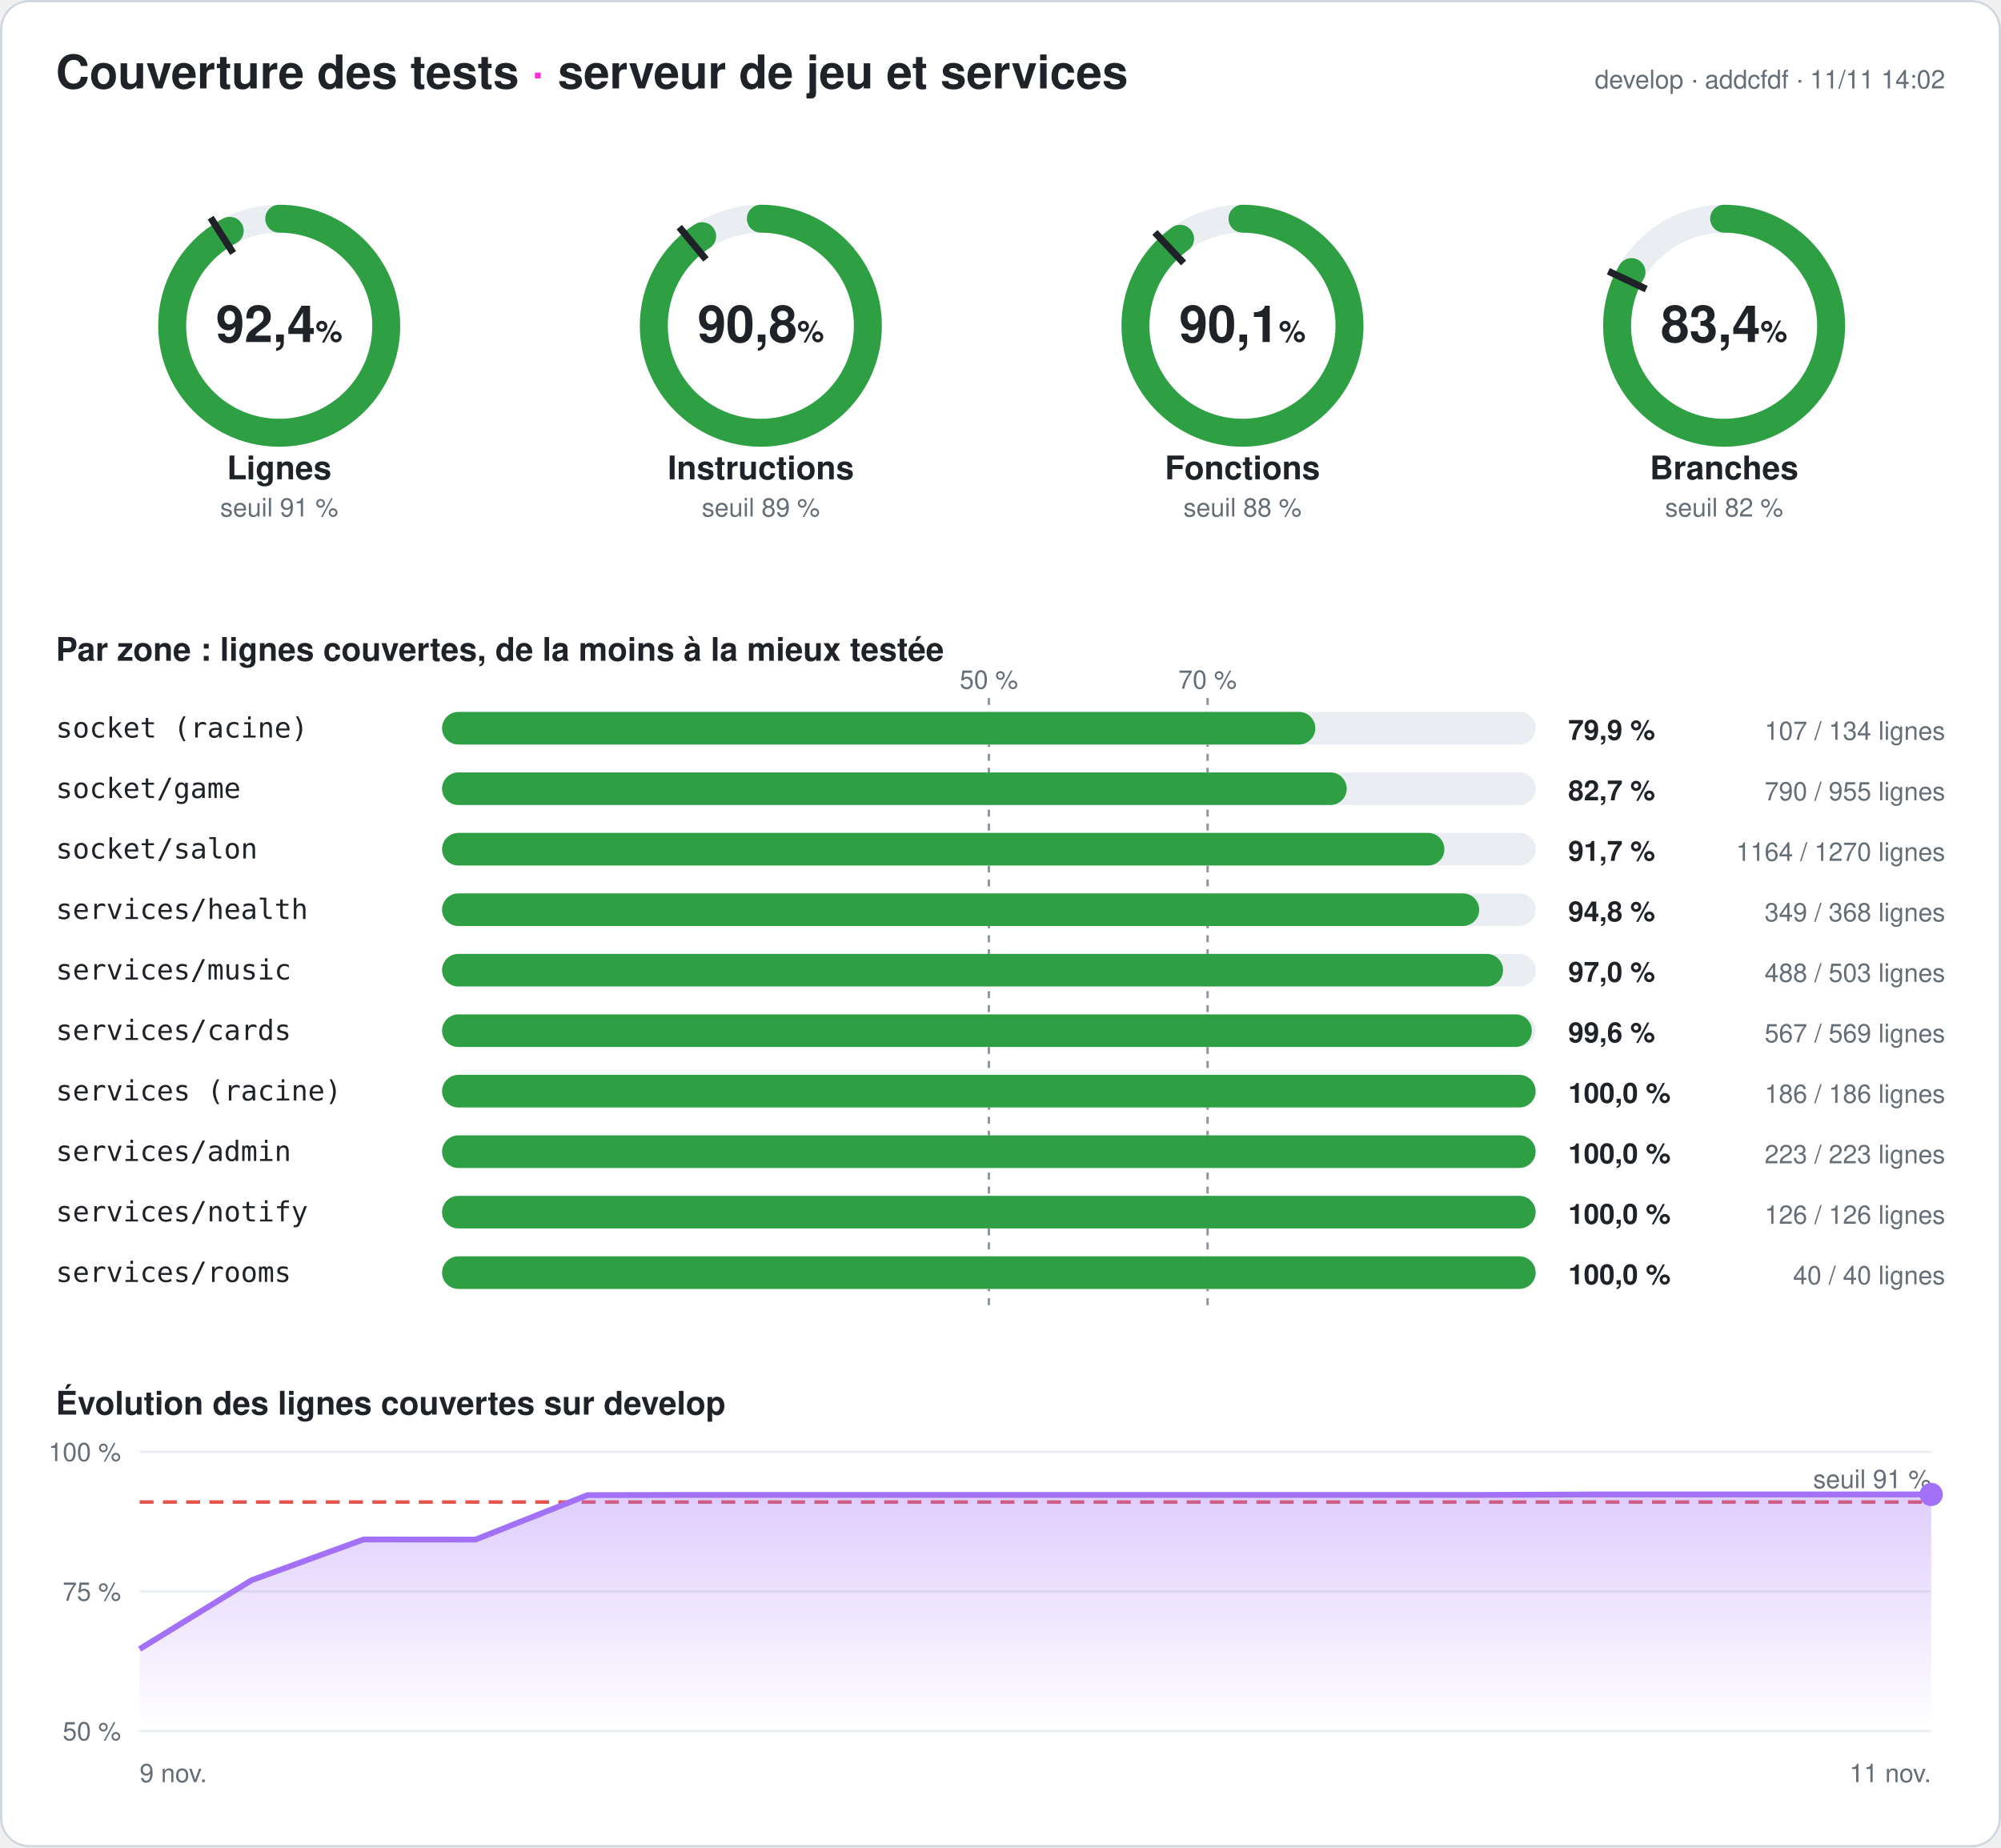
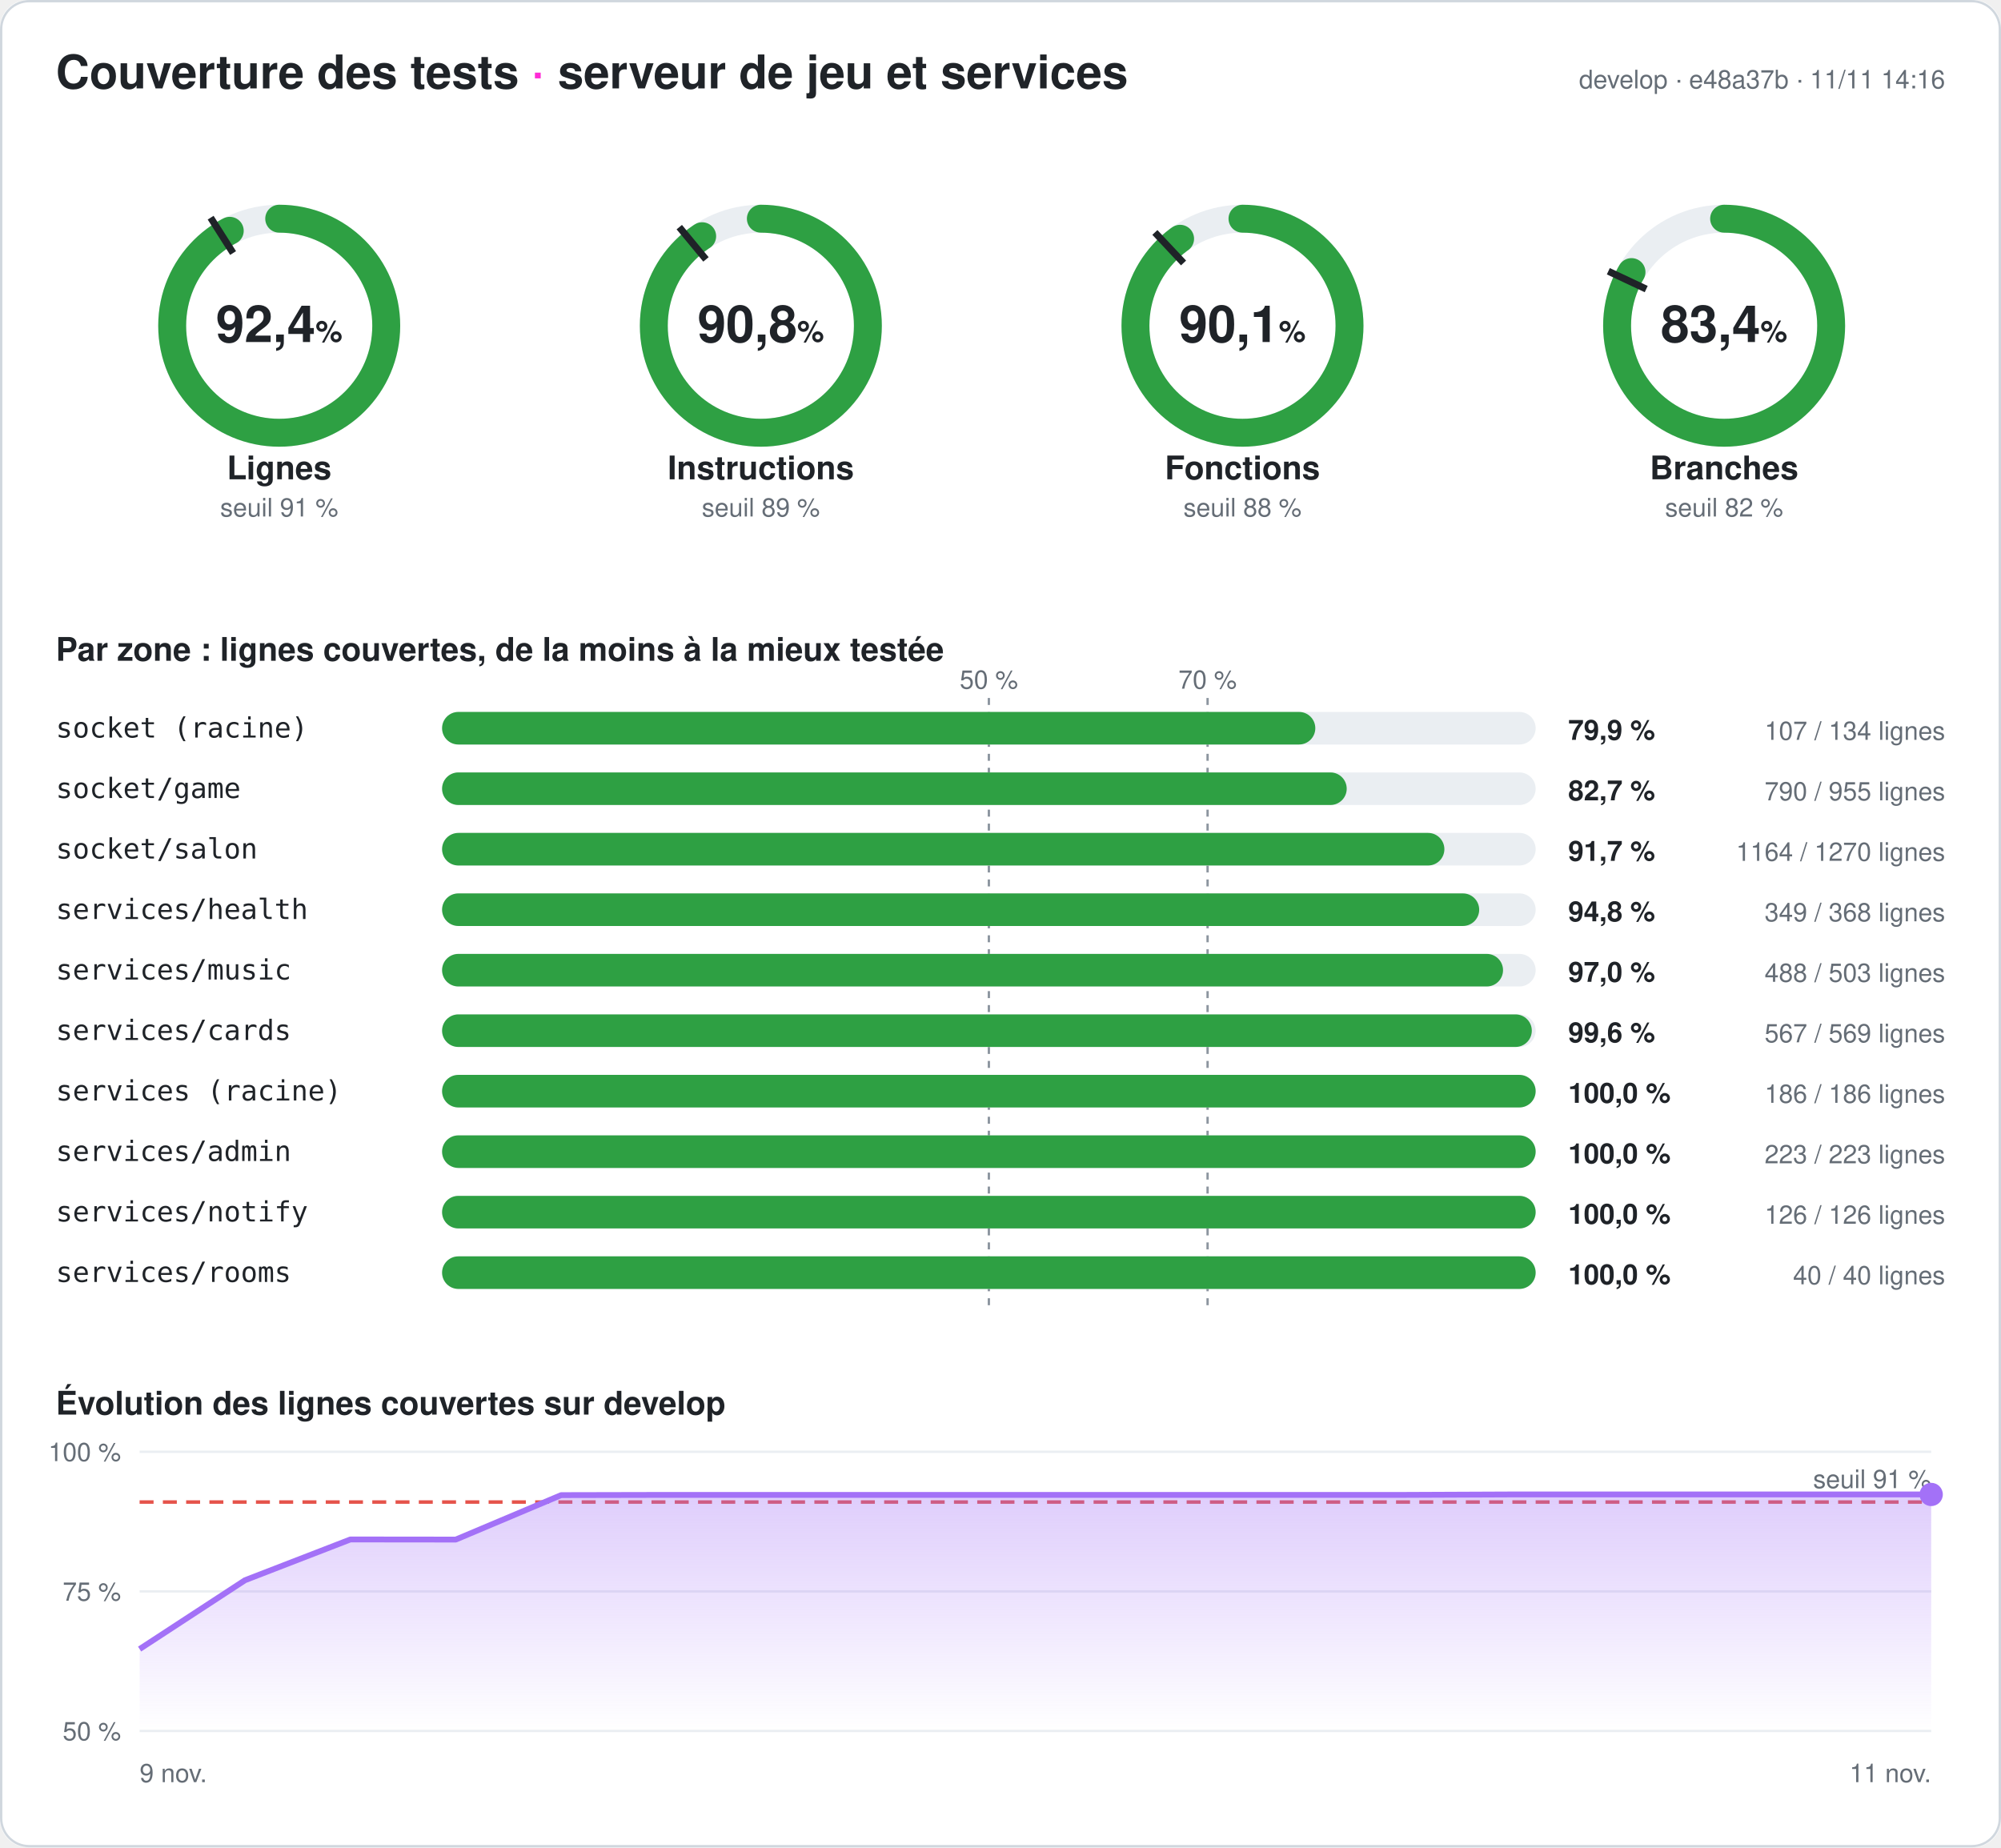
<svg xmlns="http://www.w3.org/2000/svg" width="860" height="794" viewBox="0 0 860 794" font-family="-apple-system,Segoe UI,Helvetica,Arial,sans-serif" role="img" aria-label="Couverture des tests du serveur : 92,4 % des lignes">
  <style>
.fond{fill:#ffffff}.titre{fill:#1f2328;font-size:20px;font-weight:700}.titre2{fill:#1f2328;font-size:14px;font-weight:600}
.valeur{fill:#1f2328;font-size:22px;font-weight:700}.unite{font-size:13px;font-weight:600}.nom{fill:#1f2328;font-size:14px;font-weight:600}
.petit{fill:#656d76;font-size:11px}.zone{fill:#1f2328;font-size:12px;font-family:ui-monospace,Consolas,monospace}
.chiffre{fill:#1f2328;font-size:12px;font-weight:700}.piste{stroke:#eaeef2}.piste-plein{fill:#eaeef2}.trait{stroke:#1f2328}
.repere{stroke:#8c959f;stroke-dasharray:3 3}.grille{stroke:#eaeef2}.bord{fill:none;stroke:#d0d7de}
@media (prefers-color-scheme: dark){.fond{fill:#0d1117}.titre,.titre2,.valeur,.nom,.zone,.chiffre{fill:#e6edf3}.petit{fill:#8d96a0}
.piste{stroke:#21262d}.piste-plein{fill:#21262d}.trait{stroke:#e6edf3}.repere{stroke:#6e7681}.grille{stroke:#21262d}.bord{stroke:#30363d}}
</style>
  <defs>
    <linearGradient id="degrade" x1="0" y1="0" x2="0" y2="1">
      <stop offset="0" stop-color="#a371f7" stop-opacity=".35" />
      <stop offset="1" stop-color="#a371f7" stop-opacity="0" />
    </linearGradient>
  </defs>
  <rect width="860" height="794" rx="12" class="fond" />
  <rect x=".5" y=".5" width="859" height="793" rx="12" class="bord" />
  <text x="24" y="38" class="titre">Couverture des tests <tspan fill="#ff2bd6">·</tspan> serveur de jeu et services</text>
-   <text x="836" y="38" class="petit" text-anchor="end">develop · addcfdf · 11/11 14:02</text>
+   <text x="836" y="38" class="petit" text-anchor="end">develop · e48a37b · 11/11 14:16</text>
  <g>
    <circle cx="120" cy="140" r="46" class="piste" stroke-width="12" fill="none" />
    <circle cx="120" cy="140" r="46" stroke="#2ea043" stroke-width="12" fill="none" stroke-linecap="round" stroke-dasharray="266.945 289.027" transform="rotate(-90 120 140)" />
    <polyline points="100.174,108.76 90.53,93.562" class="trait" stroke-width="3" />
    <text x="120" y="147" class="valeur" text-anchor="middle">92,4<tspan class="unite"> %</tspan>
    </text>
    <text x="120" y="206" class="nom" text-anchor="middle">Lignes</text>
    <text x="120" y="222" class="petit" text-anchor="middle">seuil 91 %</text>
  </g>
  <g>
    <circle cx="327" cy="140" r="46" class="piste" stroke-width="12" fill="none" />
    <circle cx="327" cy="140" r="46" stroke="#2ea043" stroke-width="12" fill="none" stroke-linecap="round" stroke-dasharray="262.349 289.027" transform="rotate(-90 327 140)" />
    <polyline points="303.415,111.491 291.942,97.622" class="trait" stroke-width="3" />
    <text x="327" y="147" class="valeur" text-anchor="middle">90,8<tspan class="unite"> %</tspan>
    </text>
    <text x="327" y="206" class="nom" text-anchor="middle">Instructions</text>
    <text x="327" y="222" class="petit" text-anchor="middle">seuil 89 %</text>
  </g>
  <g>
    <circle cx="534" cy="140" r="46" class="piste" stroke-width="12" fill="none" />
    <circle cx="534" cy="140" r="46" stroke="#2ea043" stroke-width="12" fill="none" stroke-linecap="round" stroke-dasharray="260.413 289.027" transform="rotate(-90 534 140)" />
    <polyline points="508.672,113.028 496.35,99.907" class="trait" stroke-width="3" />
    <text x="534" y="147" class="valeur" text-anchor="middle">90,1<tspan class="unite"> %</tspan>
    </text>
    <text x="534" y="206" class="nom" text-anchor="middle">Fonctions</text>
    <text x="534" y="222" class="petit" text-anchor="middle">seuil 88 %</text>
  </g>
  <g>
    <circle cx="741" cy="140" r="46" class="piste" stroke-width="12" fill="none" />
    <circle cx="741" cy="140" r="46" stroke="#2ea043" stroke-width="12" fill="none" stroke-linecap="round" stroke-dasharray="240.933 289.027" transform="rotate(-90 741 140)" />
    <polyline points="707.521,124.246 691.235,116.582" class="trait" stroke-width="3" />
    <text x="741" y="147" class="valeur" text-anchor="middle">83,4<tspan class="unite"> %</tspan>
    </text>
    <text x="741" y="206" class="nom" text-anchor="middle">Branches</text>
    <text x="741" y="222" class="petit" text-anchor="middle">seuil 82 %</text>
  </g>
  <text x="24" y="284" class="titre2">Par zone : lignes couvertes, de la moins à la mieux testée</text>
  <line x1="425" x2="425" y1="300" y2="564" class="repere" />
  <text x="425" y="296" class="petit" text-anchor="middle">50 %</text>
  <line x1="519" x2="519" y1="300" y2="564" class="repere" />
  <text x="519" y="296" class="petit" text-anchor="middle">70 %</text>
  <text x="24" y="317" class="zone">socket (racine)</text>
  <rect x="190" y="306" width="470" height="14" rx="7" class="piste-plein" />
  <rect x="190" y="306" width="375.299" height="14" rx="7" fill="#2ea043" />
  <text x="674" y="318" class="chiffre">79,9 %</text>
  <text x="836" y="318" class="petit" text-anchor="end">107 / 134 lignes</text>
  <text x="24" y="343" class="zone">socket/game</text>
  <rect x="190" y="332" width="470" height="14" rx="7" class="piste-plein" />
  <rect x="190" y="332" width="388.796" height="14" rx="7" fill="#2ea043" />
  <text x="674" y="344" class="chiffre">82,7 %</text>
  <text x="836" y="344" class="petit" text-anchor="end">790 / 955 lignes</text>
  <text x="24" y="369" class="zone">socket/salon</text>
  <rect x="190" y="358" width="470" height="14" rx="7" class="piste-plein" />
  <rect x="190" y="358" width="430.772" height="14" rx="7" fill="#2ea043" />
  <text x="674" y="370" class="chiffre">91,7 %</text>
  <text x="836" y="370" class="petit" text-anchor="end">1164 / 1270 lignes</text>
  <text x="24" y="395" class="zone">services/health</text>
  <rect x="190" y="384" width="470" height="14" rx="7" class="piste-plein" />
  <rect x="190" y="384" width="445.734" height="14" rx="7" fill="#2ea043" />
  <text x="674" y="396" class="chiffre">94,8 %</text>
  <text x="836" y="396" class="petit" text-anchor="end">349 / 368 lignes</text>
  <text x="24" y="421" class="zone">services/music</text>
  <rect x="190" y="410" width="470" height="14" rx="7" class="piste-plein" />
  <rect x="190" y="410" width="455.984" height="14" rx="7" fill="#2ea043" />
  <text x="674" y="422" class="chiffre">97,0 %</text>
  <text x="836" y="422" class="petit" text-anchor="end">488 / 503 lignes</text>
  <text x="24" y="447" class="zone">services/cards</text>
  <rect x="190" y="436" width="470" height="14" rx="7" class="piste-plein" />
  <rect x="190" y="436" width="468.348" height="14" rx="7" fill="#2ea043" />
  <text x="674" y="448" class="chiffre">99,6 %</text>
  <text x="836" y="448" class="petit" text-anchor="end">567 / 569 lignes</text>
  <text x="24" y="473" class="zone">services (racine)</text>
  <rect x="190" y="462" width="470" height="14" rx="7" class="piste-plein" />
  <rect x="190" y="462" width="470" height="14" rx="7" fill="#2ea043" />
  <text x="674" y="474" class="chiffre">100,0 %</text>
  <text x="836" y="474" class="petit" text-anchor="end">186 / 186 lignes</text>
  <text x="24" y="499" class="zone">services/admin</text>
  <rect x="190" y="488" width="470" height="14" rx="7" class="piste-plein" />
  <rect x="190" y="488" width="470" height="14" rx="7" fill="#2ea043" />
  <text x="674" y="500" class="chiffre">100,0 %</text>
  <text x="836" y="500" class="petit" text-anchor="end">223 / 223 lignes</text>
  <text x="24" y="525" class="zone">services/notify</text>
  <rect x="190" y="514" width="470" height="14" rx="7" class="piste-plein" />
  <rect x="190" y="514" width="470" height="14" rx="7" fill="#2ea043" />
  <text x="674" y="526" class="chiffre">100,0 %</text>
  <text x="836" y="526" class="petit" text-anchor="end">126 / 126 lignes</text>
  <text x="24" y="551" class="zone">services/rooms</text>
  <rect x="190" y="540" width="470" height="14" rx="7" class="piste-plein" />
  <rect x="190" y="540" width="470" height="14" rx="7" fill="#2ea043" />
  <text x="674" y="552" class="chiffre">100,0 %</text>
  <text x="836" y="552" class="petit" text-anchor="end">40 / 40 lignes</text>
  <text x="24" y="608" class="titre2">Évolution des lignes couvertes sur develop</text>
  <line x1="60" x2="830" y1="744" y2="744" class="grille" />
  <text x="52" y="748" class="petit" text-anchor="end">50 %</text>
  <line x1="60" x2="830" y1="684" y2="684" class="grille" />
  <text x="52" y="688" class="petit" text-anchor="end">75 %</text>
  <line x1="60" x2="830" y1="624" y2="624" class="grille" />
  <text x="52" y="628" class="petit" text-anchor="end">100 %</text>
  <line x1="60" x2="830" y1="645.6" y2="645.6" stroke="#e5534b" stroke-dasharray="6 4" stroke-width="1.5" />
  <text x="830" y="639.6" class="petit" fill="#e5534b" text-anchor="end">seuil 91 %</text>
-   <polygon points="60,744 60,708.792 108.125,679.2 156.25,661.68 204.375,661.728 252.5,642.624 300.625,642.528 348.75,642.528 396.875,642.528 445,642.528 493.125,642.528 541.25,642.528 589.375,642.528 637.5,642.528 685.625,642.336 733.75,642.336 781.875,642.336 830,642.336 830,744" fill="url(#degrade)" />
-   <polyline points="60,708.792 108.125,679.2 156.25,661.68 204.375,661.728 252.5,642.624 300.625,642.528 348.75,642.528 396.875,642.528 445,642.528 493.125,642.528 541.25,642.528 589.375,642.528 637.5,642.528 685.625,642.336 733.75,642.336 781.875,642.336 830,642.336" fill="none" stroke="#a371f7" stroke-width="2.5" stroke-linejoin="round" />
+   <polygon points="60,744 60,708.792 105.294,679.2 150.588,661.68 195.882,661.728 241.176,642.624 286.471,642.528 331.765,642.528 377.059,642.528 422.353,642.528 467.647,642.528 512.941,642.528 558.235,642.528 603.529,642.528 648.824,642.336 694.118,642.336 739.412,642.336 784.706,642.336 830,642.336 830,744" fill="url(#degrade)" />
+   <polyline points="60,708.792 105.294,679.2 150.588,661.68 195.882,661.728 241.176,642.624 286.471,642.528 331.765,642.528 377.059,642.528 422.353,642.528 467.647,642.528 512.941,642.528 558.235,642.528 603.529,642.528 648.824,642.336 694.118,642.336 739.412,642.336 784.706,642.336 830,642.336" fill="none" stroke="#a371f7" stroke-width="2.5" stroke-linejoin="round" />
  <circle cx="830" cy="642.336" r="5" fill="#a371f7" />
  <text x="60" y="766" class="petit">9 nov.</text>
  <text x="830" y="766" class="petit" text-anchor="end">11 nov.</text>
</svg>
